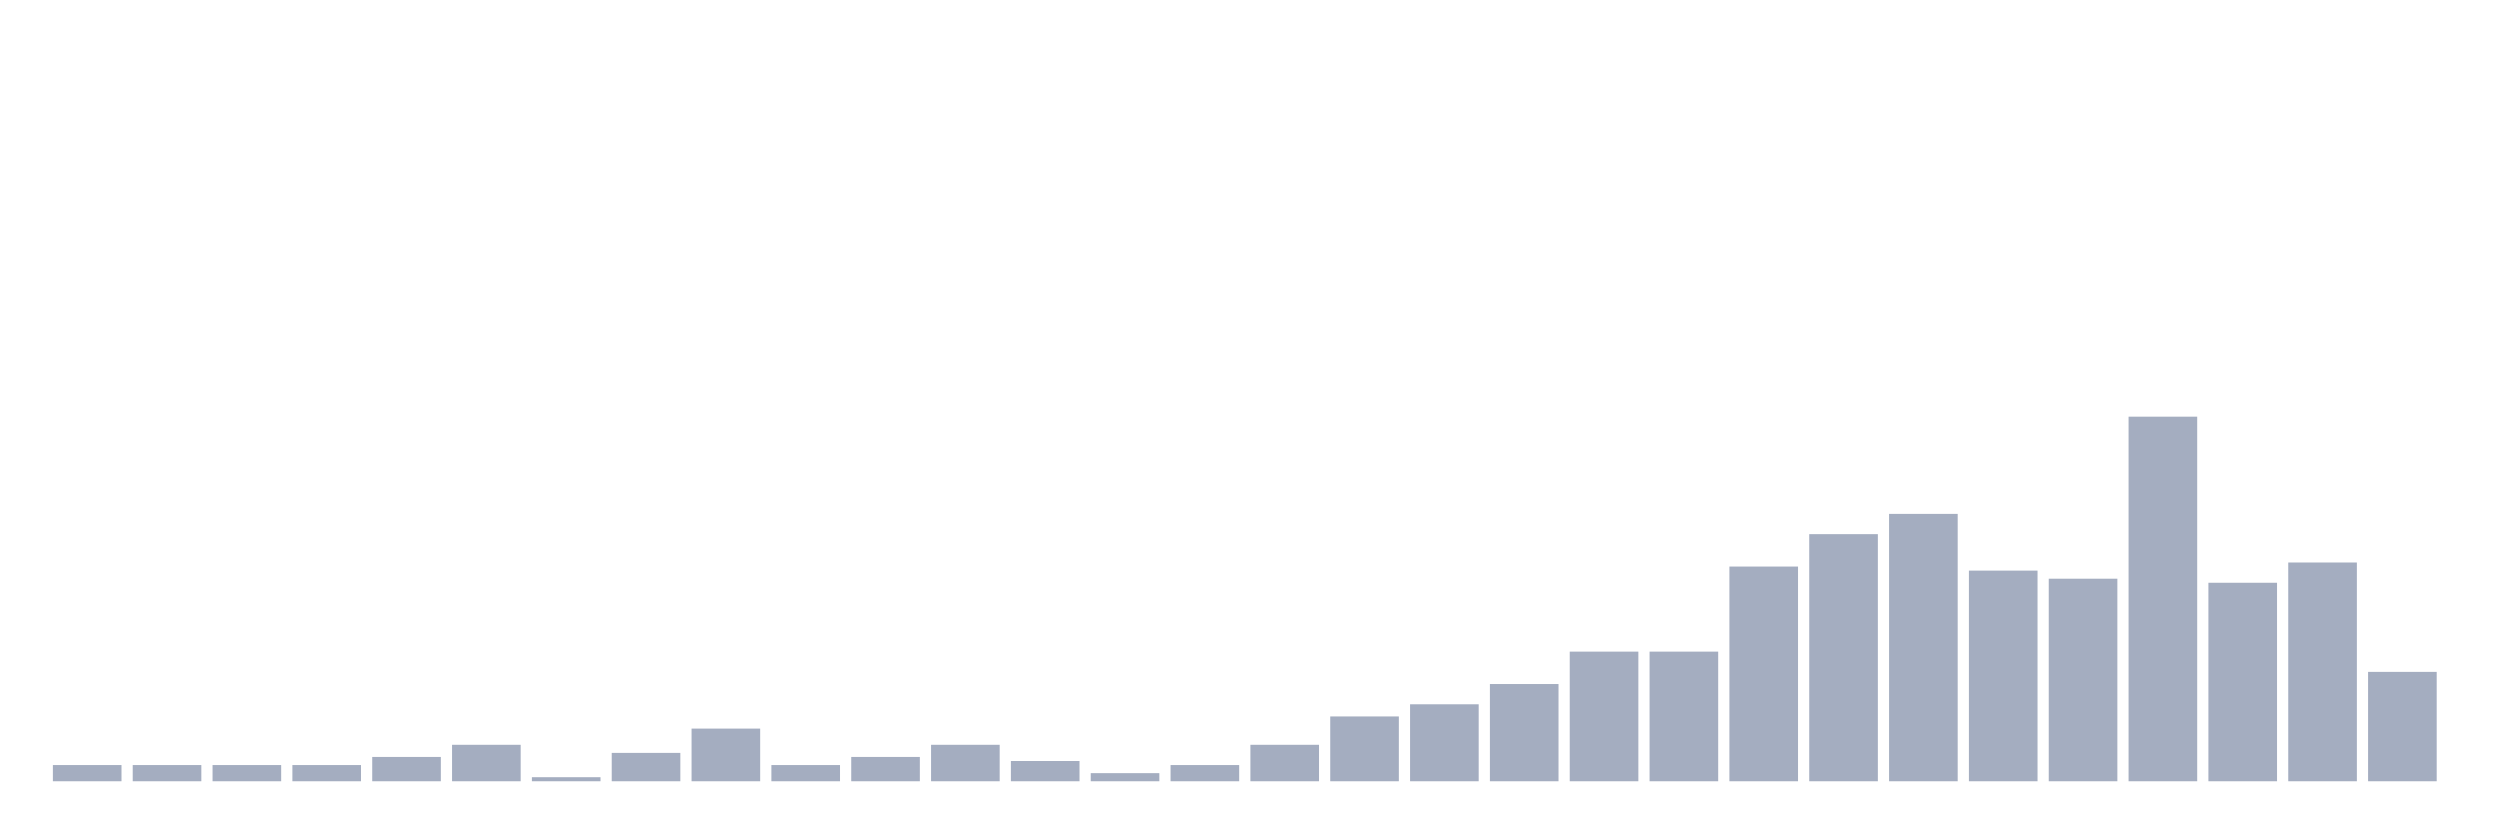
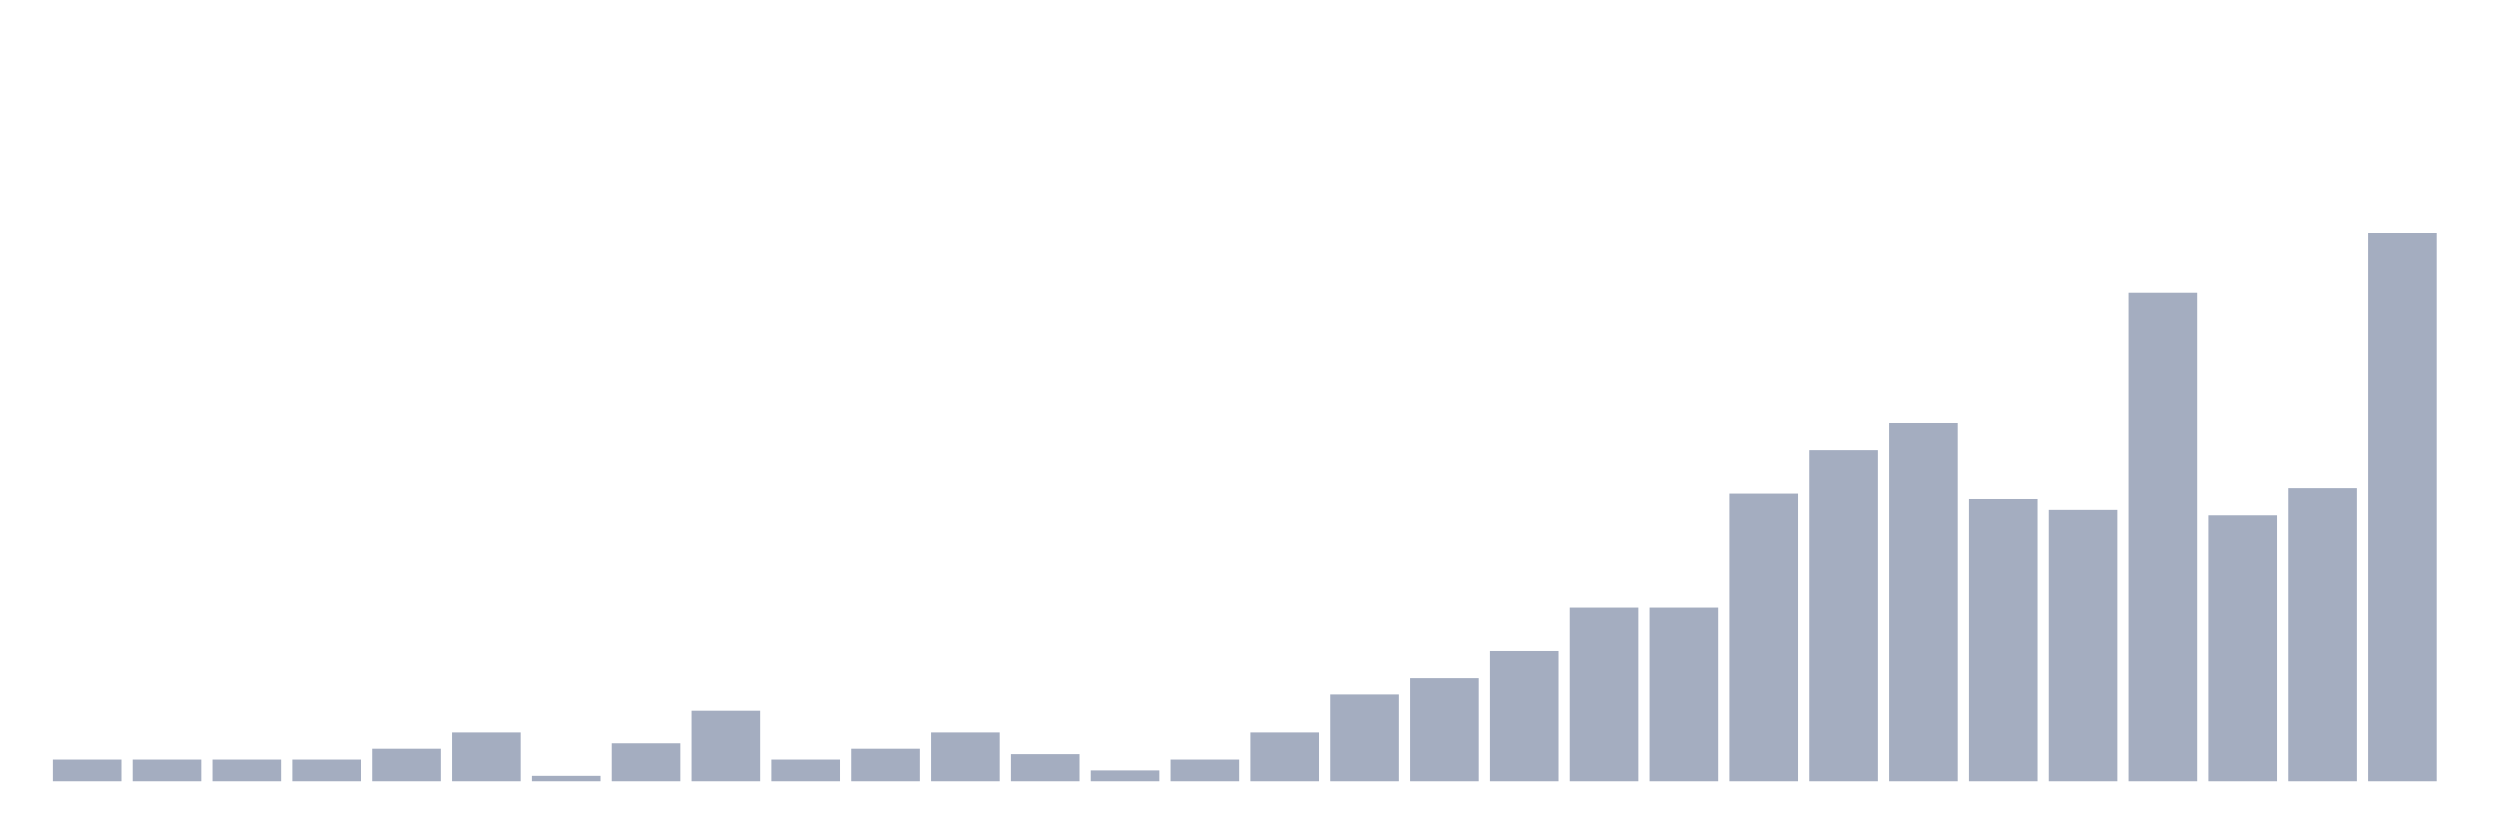
<svg xmlns="http://www.w3.org/2000/svg" viewBox="0 0 480 160">
  <g transform="translate(10,10)">
-     <rect class="bar" x="0.153" width="13.175" y="136.889" height="3.111" fill="rgb(164,173,192)" />
-     <rect class="bar" x="15.482" width="13.175" y="136.889" height="3.111" fill="rgb(164,173,192)" />
-     <rect class="bar" x="30.81" width="13.175" y="136.889" height="3.111" fill="rgb(164,173,192)" />
-     <rect class="bar" x="46.138" width="13.175" y="136.889" height="3.111" fill="rgb(164,173,192)" />
-     <rect class="bar" x="61.466" width="13.175" y="135.333" height="4.667" fill="rgb(164,173,192)" />
-     <rect class="bar" x="76.794" width="13.175" y="133" height="7" fill="rgb(164,173,192)" />
-     <rect class="bar" x="92.123" width="13.175" y="139.222" height="0.778" fill="rgb(164,173,192)" />
-     <rect class="bar" x="107.451" width="13.175" y="134.556" height="5.444" fill="rgb(164,173,192)" />
-     <rect class="bar" x="122.779" width="13.175" y="129.889" height="10.111" fill="rgb(164,173,192)" />
-     <rect class="bar" x="138.107" width="13.175" y="136.889" height="3.111" fill="rgb(164,173,192)" />
-     <rect class="bar" x="153.436" width="13.175" y="135.333" height="4.667" fill="rgb(164,173,192)" />
-     <rect class="bar" x="168.764" width="13.175" y="133" height="7" fill="rgb(164,173,192)" />
-     <rect class="bar" x="184.092" width="13.175" y="136.111" height="3.889" fill="rgb(164,173,192)" />
-     <rect class="bar" x="199.42" width="13.175" y="138.444" height="1.556" fill="rgb(164,173,192)" />
-     <rect class="bar" x="214.748" width="13.175" y="136.889" height="3.111" fill="rgb(164,173,192)" />
-     <rect class="bar" x="230.077" width="13.175" y="133" height="7" fill="rgb(164,173,192)" />
-     <rect class="bar" x="245.405" width="13.175" y="127.556" height="12.444" fill="rgb(164,173,192)" />
-     <rect class="bar" x="260.733" width="13.175" y="125.222" height="14.778" fill="rgb(164,173,192)" />
-     <rect class="bar" x="276.061" width="13.175" y="121.333" height="18.667" fill="rgb(164,173,192)" />
-     <rect class="bar" x="291.39" width="13.175" y="115.111" height="24.889" fill="rgb(164,173,192)" />
-     <rect class="bar" x="306.718" width="13.175" y="115.111" height="24.889" fill="rgb(164,173,192)" />
-     <rect class="bar" x="322.046" width="13.175" y="98.778" height="41.222" fill="rgb(164,173,192)" />
-     <rect class="bar" x="337.374" width="13.175" y="92.556" height="47.444" fill="rgb(164,173,192)" />
-     <rect class="bar" x="352.702" width="13.175" y="88.667" height="51.333" fill="rgb(164,173,192)" />
-     <rect class="bar" x="368.031" width="13.175" y="99.556" height="40.444" fill="rgb(164,173,192)" />
-     <rect class="bar" x="383.359" width="13.175" y="101.111" height="38.889" fill="rgb(164,173,192)" />
-     <rect class="bar" x="398.687" width="13.175" y="70" height="70" fill="rgb(164,173,192)" />
-     <rect class="bar" x="414.015" width="13.175" y="101.889" height="38.111" fill="rgb(164,173,192)" />
-     <rect class="bar" x="429.344" width="13.175" y="98" height="42" fill="rgb(164,173,192)" />
-     <rect class="bar" x="444.672" width="13.175" y="119" height="21" fill="rgb(164,173,192)" />
+     <rect class="bar" x="0.153" width="13.175" y="135.831" height="4.169" fill="rgb(164,173,192)" />
+     <rect class="bar" x="15.482" width="13.175" y="135.831" height="4.169" fill="rgb(164,173,192)" />
+     <rect class="bar" x="30.81" width="13.175" y="135.831" height="4.169" fill="rgb(164,173,192)" />
+     <rect class="bar" x="46.138" width="13.175" y="135.831" height="4.169" fill="rgb(164,173,192)" />
+     <rect class="bar" x="61.466" width="13.175" y="133.747" height="6.253" fill="rgb(164,173,192)" />
+     <rect class="bar" x="76.794" width="13.175" y="130.62" height="9.38" fill="rgb(164,173,192)" />
+     <rect class="bar" x="92.123" width="13.175" y="138.958" height="1.042" fill="rgb(164,173,192)" />
+     <rect class="bar" x="107.451" width="13.175" y="132.705" height="7.295" fill="rgb(164,173,192)" />
+     <rect class="bar" x="122.779" width="13.175" y="126.451" height="13.549" fill="rgb(164,173,192)" />
+     <rect class="bar" x="138.107" width="13.175" y="135.831" height="4.169" fill="rgb(164,173,192)" />
+     <rect class="bar" x="153.436" width="13.175" y="133.747" height="6.253" fill="rgb(164,173,192)" />
+     <rect class="bar" x="168.764" width="13.175" y="130.62" height="9.38" fill="rgb(164,173,192)" />
+     <rect class="bar" x="184.092" width="13.175" y="134.789" height="5.211" fill="rgb(164,173,192)" />
+     <rect class="bar" x="199.42" width="13.175" y="137.916" height="2.084" fill="rgb(164,173,192)" />
+     <rect class="bar" x="214.748" width="13.175" y="135.831" height="4.169" fill="rgb(164,173,192)" />
+     <rect class="bar" x="230.077" width="13.175" y="130.62" height="9.38" fill="rgb(164,173,192)" />
+     <rect class="bar" x="245.405" width="13.175" y="123.325" height="16.675" fill="rgb(164,173,192)" />
+     <rect class="bar" x="260.733" width="13.175" y="120.198" height="19.802" fill="rgb(164,173,192)" />
+     <rect class="bar" x="276.061" width="13.175" y="114.987" height="25.013" fill="rgb(164,173,192)" />
+     <rect class="bar" x="291.39" width="13.175" y="106.649" height="33.351" fill="rgb(164,173,192)" />
+     <rect class="bar" x="306.718" width="13.175" y="106.649" height="33.351" fill="rgb(164,173,192)" />
+     <rect class="bar" x="322.046" width="13.175" y="84.763" height="55.237" fill="rgb(164,173,192)" />
+     <rect class="bar" x="337.374" width="13.175" y="76.425" height="63.575" fill="rgb(164,173,192)" />
+     <rect class="bar" x="352.702" width="13.175" y="71.214" height="68.786" fill="rgb(164,173,192)" />
+     <rect class="bar" x="368.031" width="13.175" y="85.805" height="54.195" fill="rgb(164,173,192)" />
+     <rect class="bar" x="383.359" width="13.175" y="87.89" height="52.11" fill="rgb(164,173,192)" />
+     <rect class="bar" x="398.687" width="13.175" y="46.201" height="93.799" fill="rgb(164,173,192)" />
+     <rect class="bar" x="414.015" width="13.175" y="88.932" height="51.068" fill="rgb(164,173,192)" />
+     <rect class="bar" x="429.344" width="13.175" y="83.721" height="56.279" fill="rgb(164,173,192)" />
+     <rect class="bar" x="444.672" width="13.175" y="34.737" height="105.263" fill="rgb(164,173,192)" />
  </g>
</svg>
